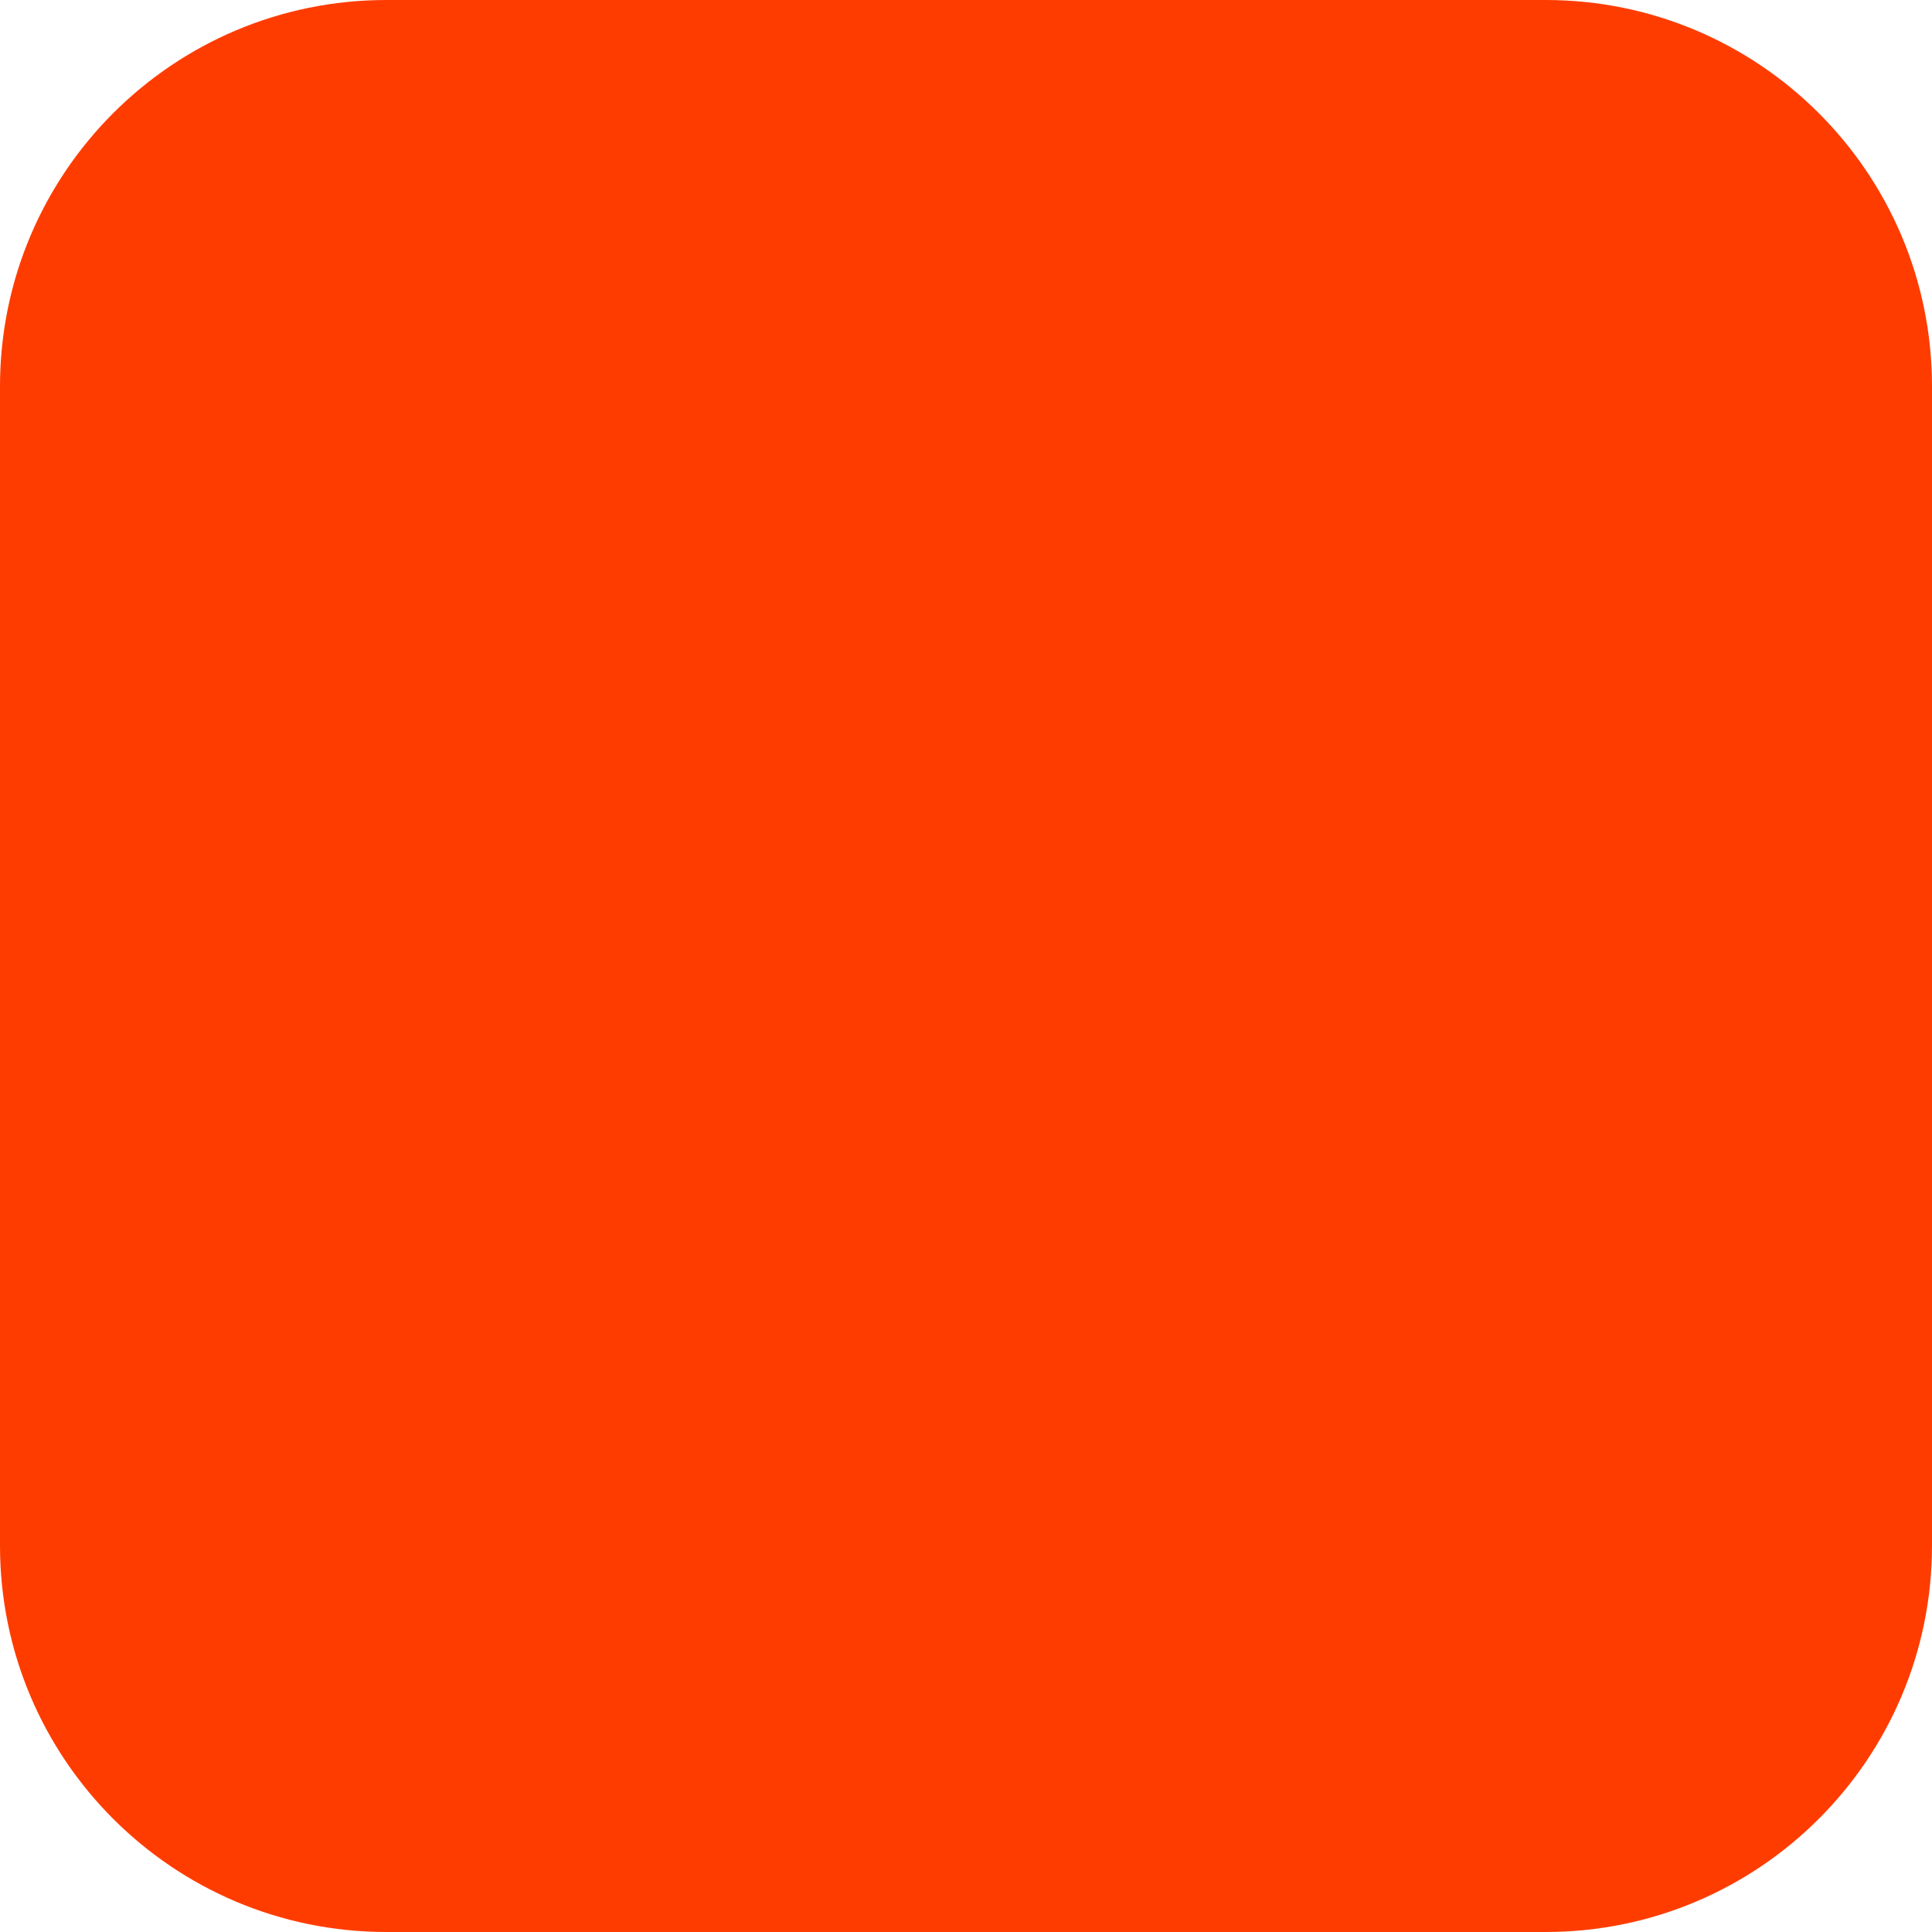
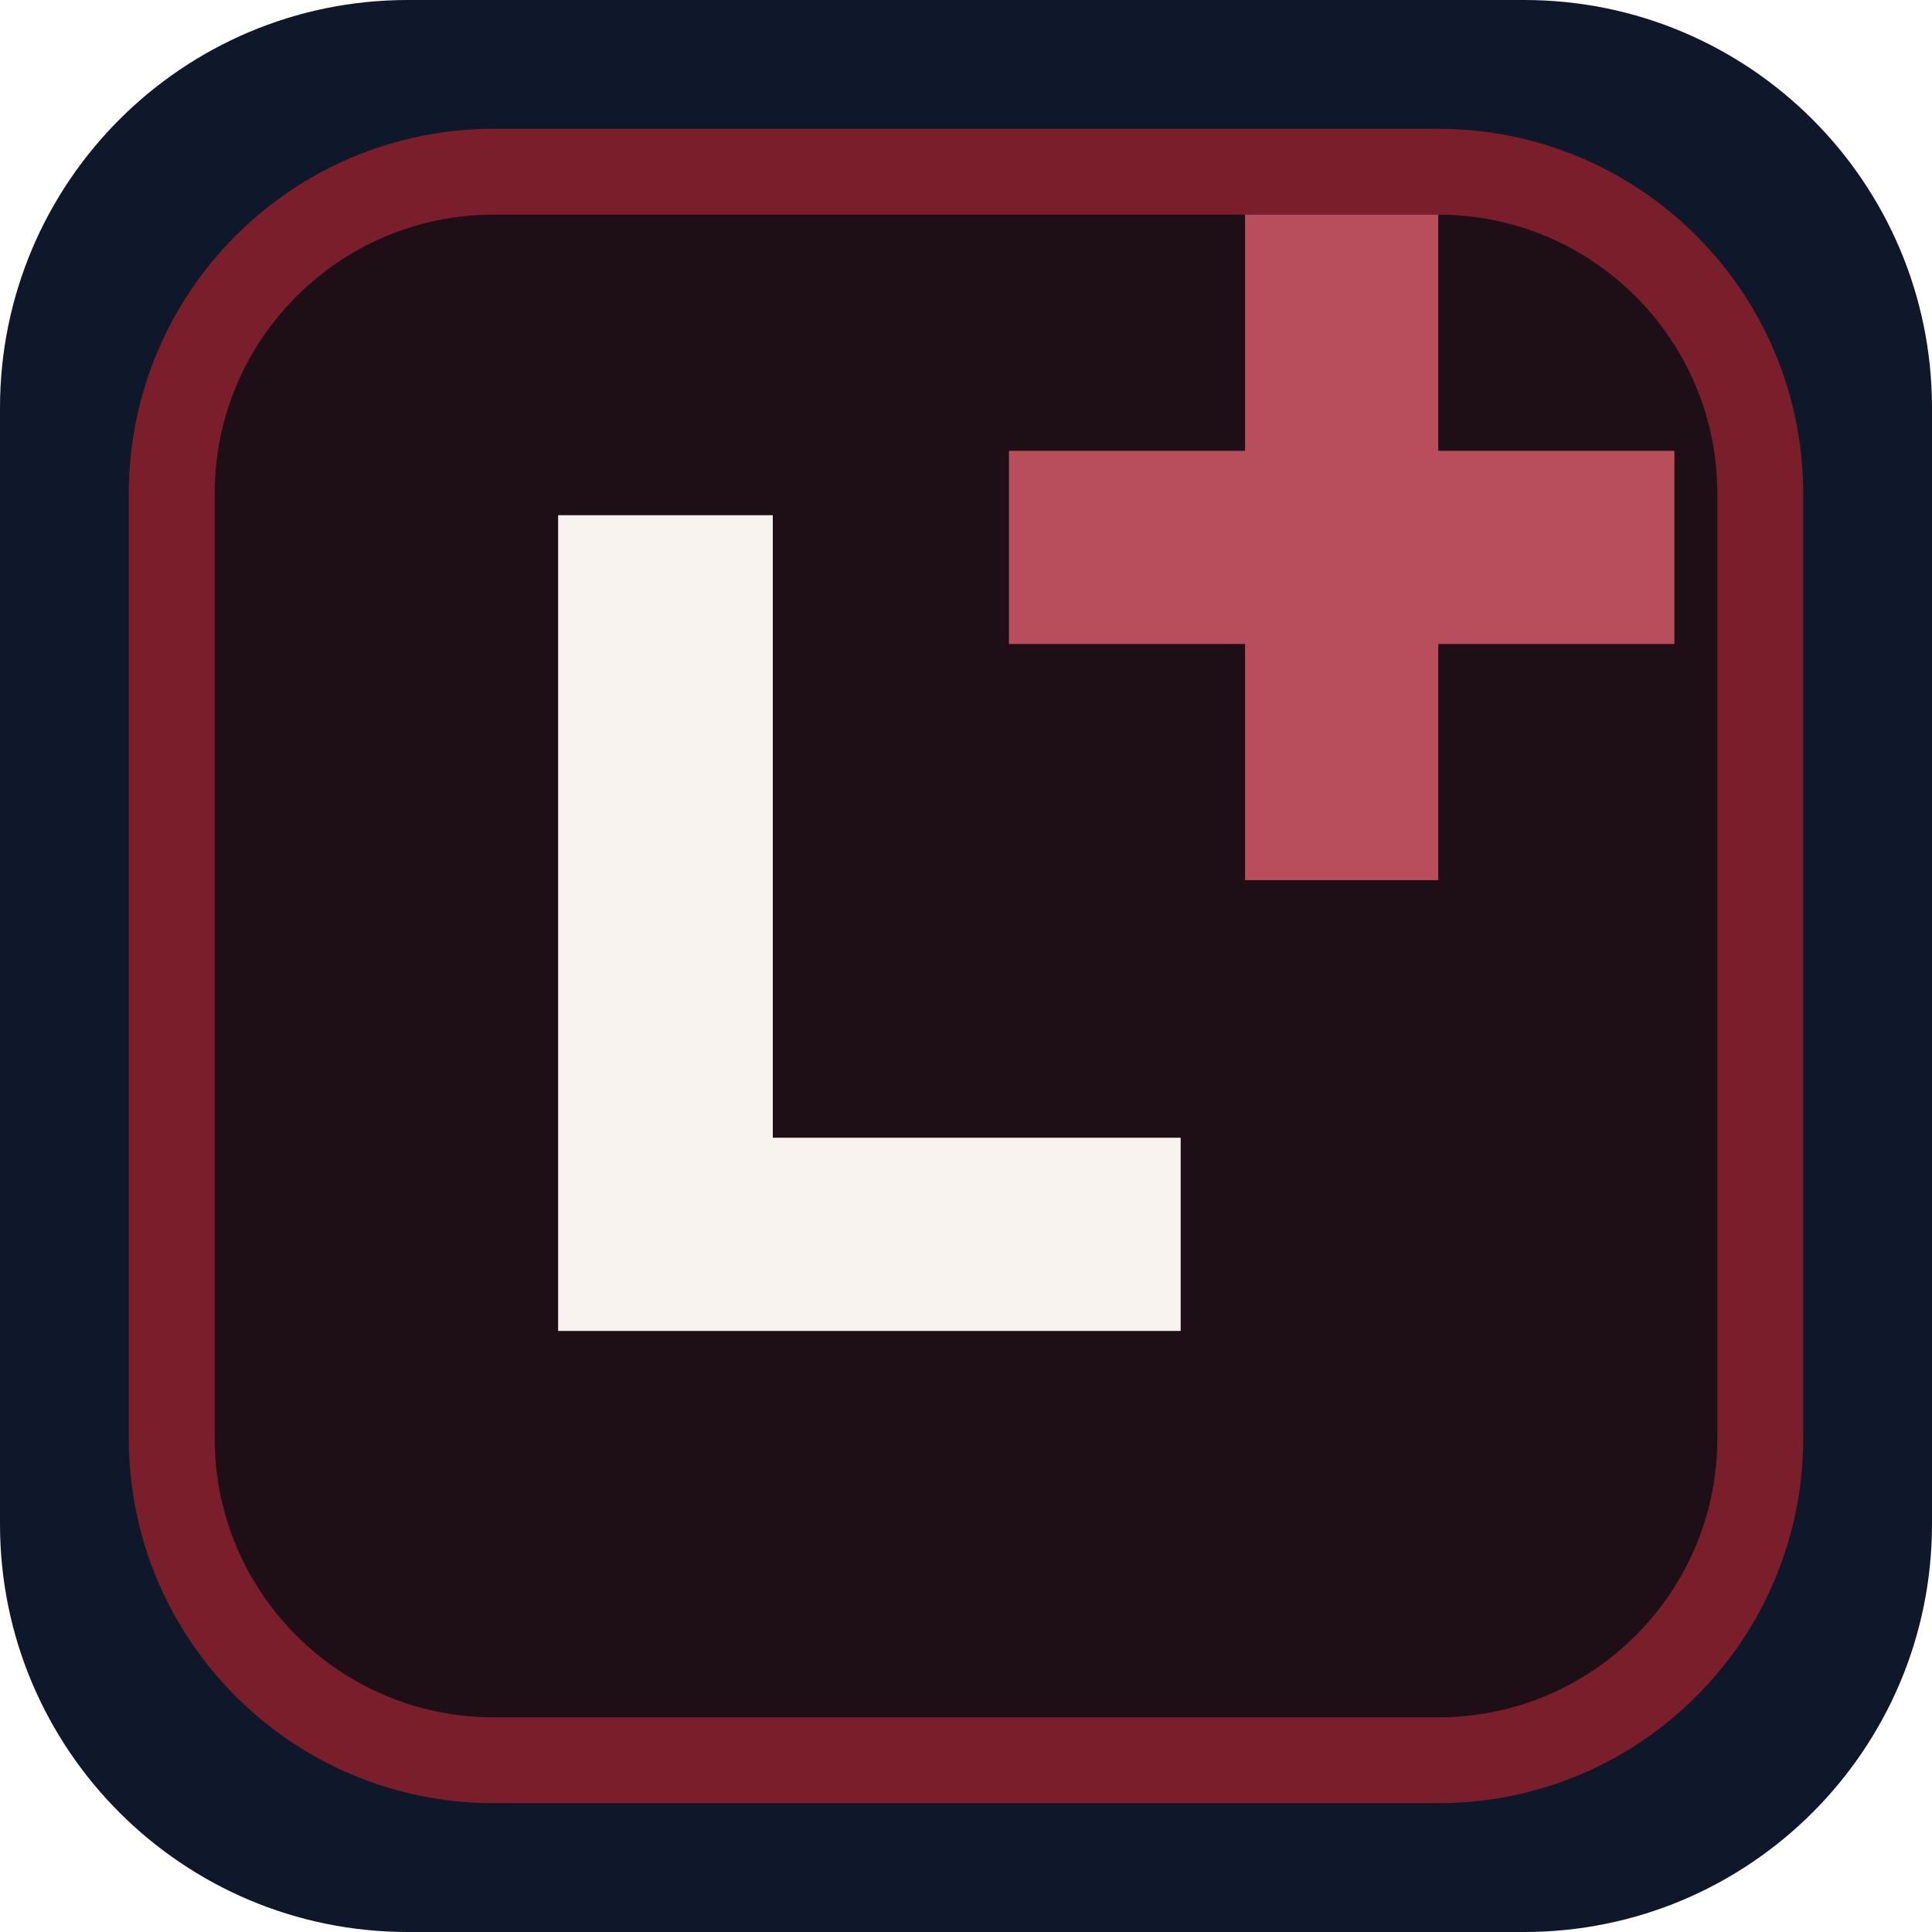
<svg xmlns="http://www.w3.org/2000/svg" width="180" height="180" viewBox="0 0 180 180" fill="none">
-   <rect width="180" height="180" rx="36" fill="#FF3C00" />
+   <rect width="180" height="180" rx="38" fill="#0F172A" />
+   <rect x="16" y="16" width="148" height="148" rx="30" fill="#1E0F17" stroke="#7B1E2B" stroke-width="8" />
+   <path d="M52 124V48H72V106H110V124H52Z" fill="#F8F3EE" />
+   <path d="M116 60H94V42H116V20H134V42H156V60H134V82H116V60Z" fill="#B84D5B" />
</svg>
